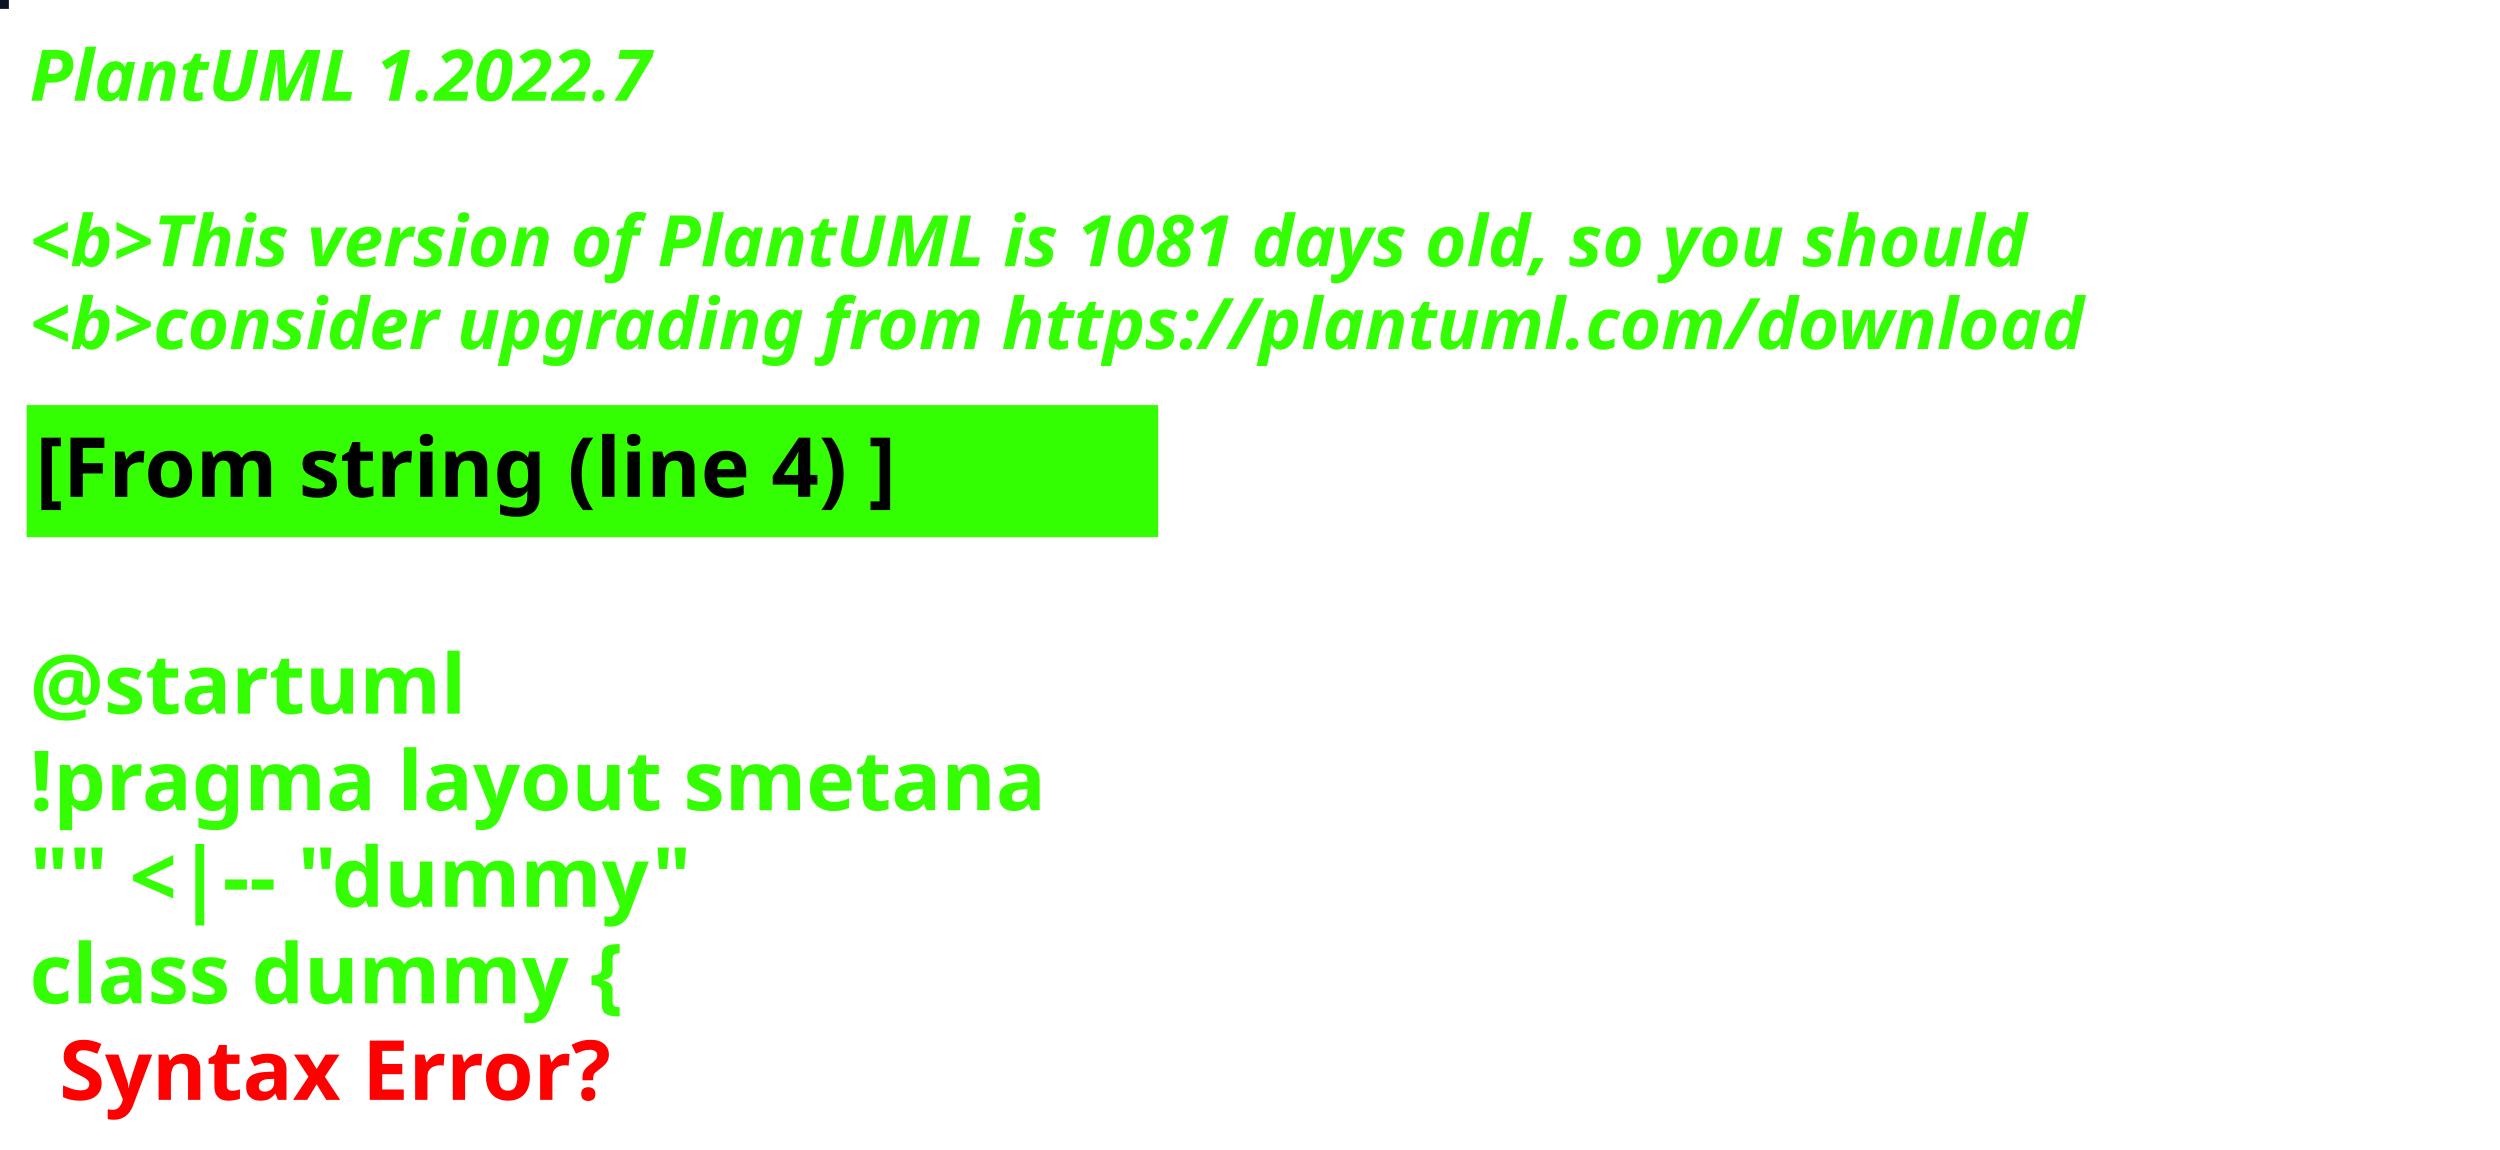
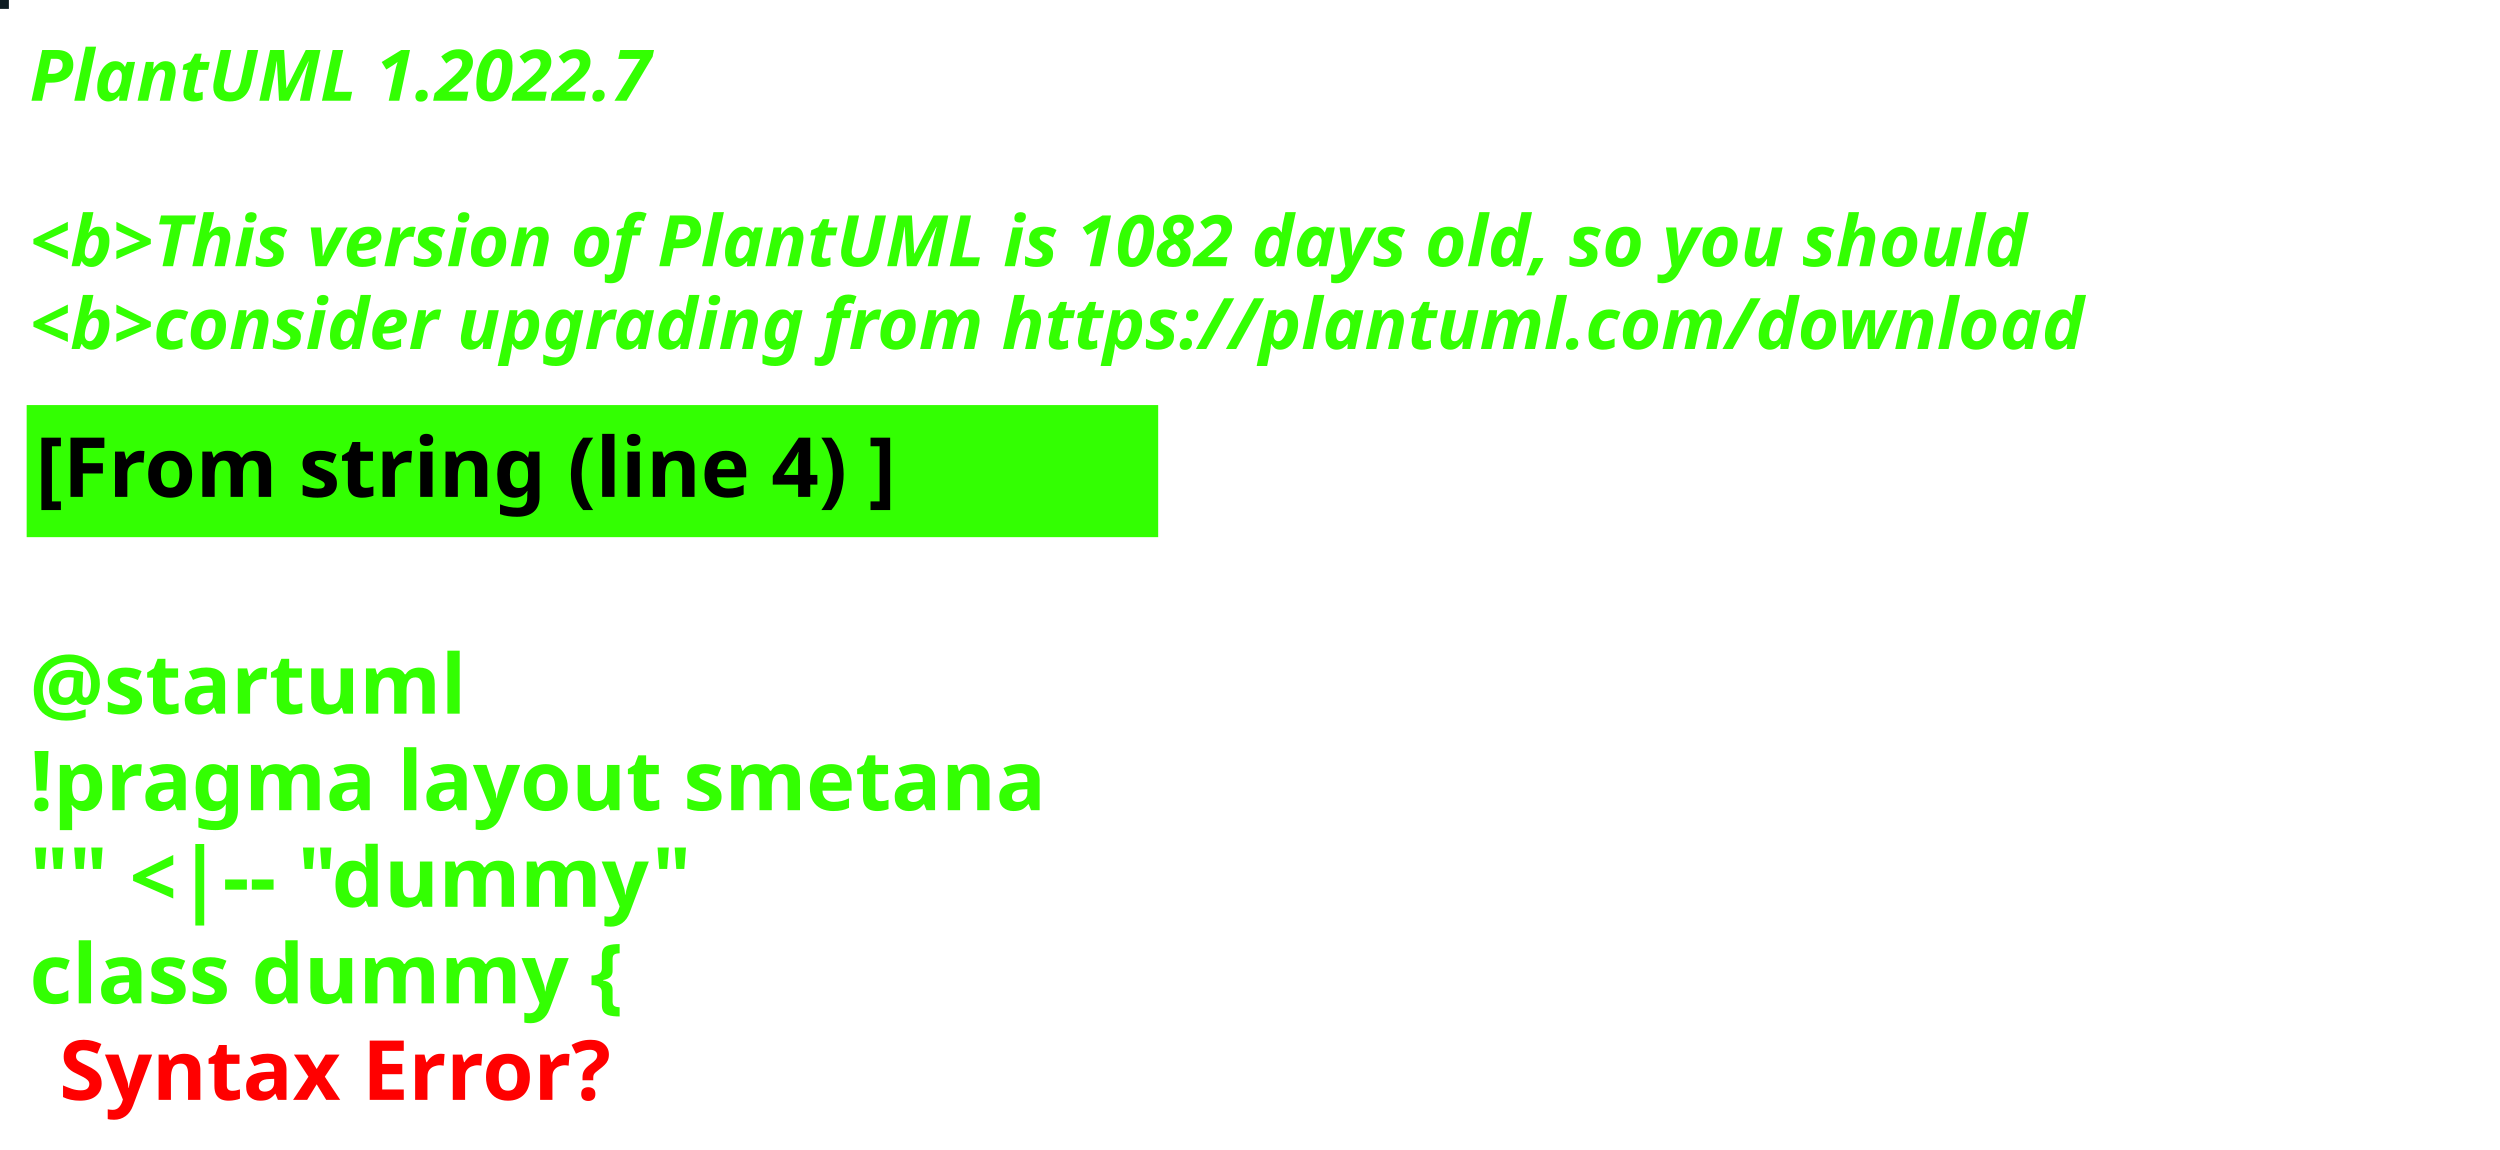
<svg xmlns="http://www.w3.org/2000/svg" contentStyleType="text/css" height="194px" preserveAspectRatio="none" style="width:422px;height:194px;background:#000000;" version="1.1" viewBox="0 0 422 194" width="422px" zoomAndPan="magnify">
  <defs />
  <g>
-     <rect fill="#0C1424" height="1" style="stroke:#0C1424;stroke-width:1.0;" width="1" x="0" y="0" />
+     <rect fill="#0E1C22" height="1" style="stroke:#0E1C22;stroke-width:1.0;" width="1" x="0" y="0" />
    <text fill="#33FF02" font-family="sans-serif" font-size="12" font-style="italic" font-weight="bold" lengthAdjust="spacing" textLength="127" x="5" y="17">PlantUML 1.2022.7</text>
    <text fill="#33FF02" font-family="sans-serif" font-size="12" font-style="italic" font-weight="bold" lengthAdjust="spacing" textLength="4" x="5" y="30.969"> </text>
-     <text fill="#33FF02" font-family="sans-serif" font-size="12" font-style="italic" font-weight="bold" lengthAdjust="spacing" textLength="407" x="5" y="44.938">&lt;b&gt;This version of PlantUML is 1081 days old, so you should</text>
+     <text fill="#33FF02" font-family="sans-serif" font-size="12" font-style="italic" font-weight="bold" lengthAdjust="spacing" textLength="407" x="5" y="44.938">&lt;b&gt;This version of PlantUML is 1082 days old, so you should</text>
    <text fill="#33FF02" font-family="sans-serif" font-size="12" font-style="italic" font-weight="bold" lengthAdjust="spacing" textLength="408" x="5" y="58.906">&lt;b&gt;consider upgrading from https://plantuml.com/download</text>
    <rect fill="#33FF02" height="21.297" style="stroke:#33FF02;stroke-width:1.0;" width="190" x="5" y="68.875" />
    <text fill="#000000" font-family="sans-serif" font-size="14" font-weight="bold" lengthAdjust="spacing" textLength="168" x="6" y="83.875">[From string (line 4) ]</text>
    <text fill="#33FF02" font-family="sans-serif" font-size="14" font-weight="bold" lengthAdjust="spacing" textLength="5" x="5" y="104.172"> </text>
    <text fill="#33FF02" font-family="sans-serif" font-size="14" font-weight="bold" lengthAdjust="spacing" textLength="79" x="5" y="120.469">@startuml</text>
    <text fill="#33FF02" font-family="sans-serif" font-size="14" font-weight="bold" lengthAdjust="spacing" textLength="190" x="5" y="136.766">!pragma layout smetana</text>
    <text fill="#33FF02" font-family="sans-serif" font-size="14" font-weight="bold" lengthAdjust="spacing" textLength="124" x="5" y="153.062">"" &lt;|-- "dummy"</text>
    <text fill="#33FF02" font-family="sans-serif" font-size="14" font-weight="bold" lengthAdjust="spacing" text-decoration="wavy underline" textLength="117" x="5" y="169.359">class dummy {</text>
    <text fill="#FF0000" font-family="sans-serif" font-size="14" font-weight="bold" lengthAdjust="spacing" textLength="106" x="10" y="185.656">Syntax Error?</text>
  </g>
</svg>
